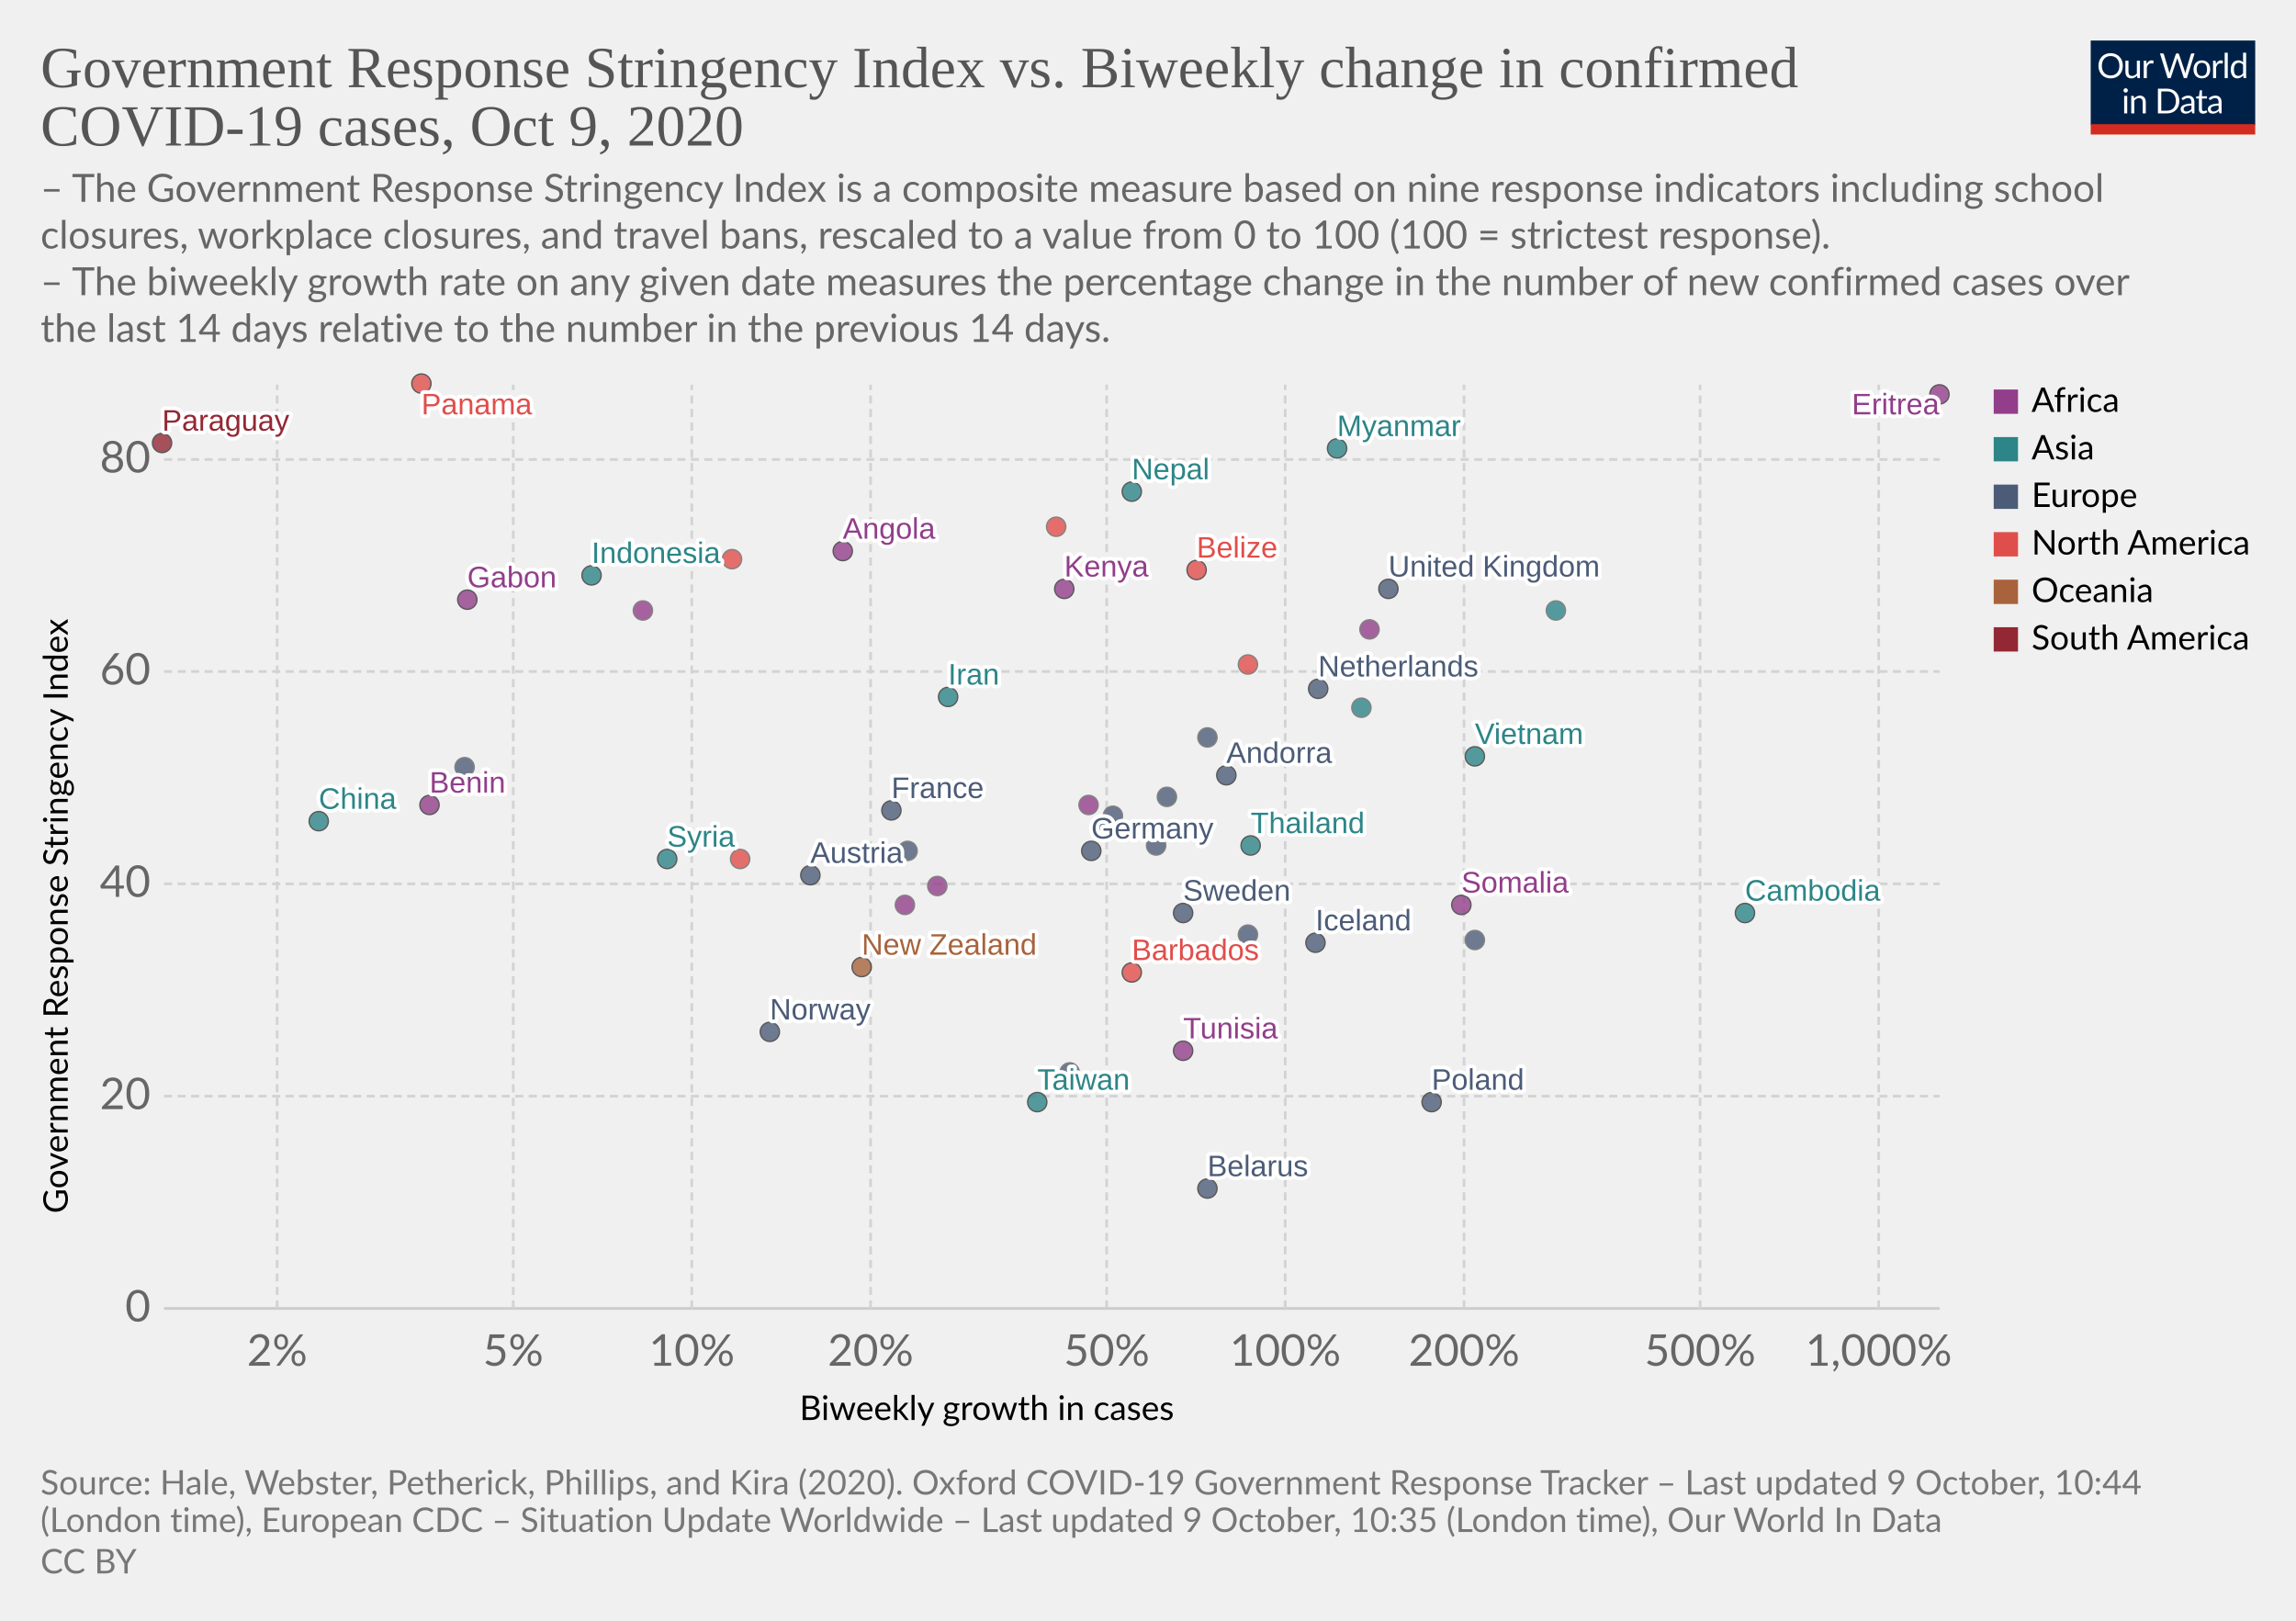
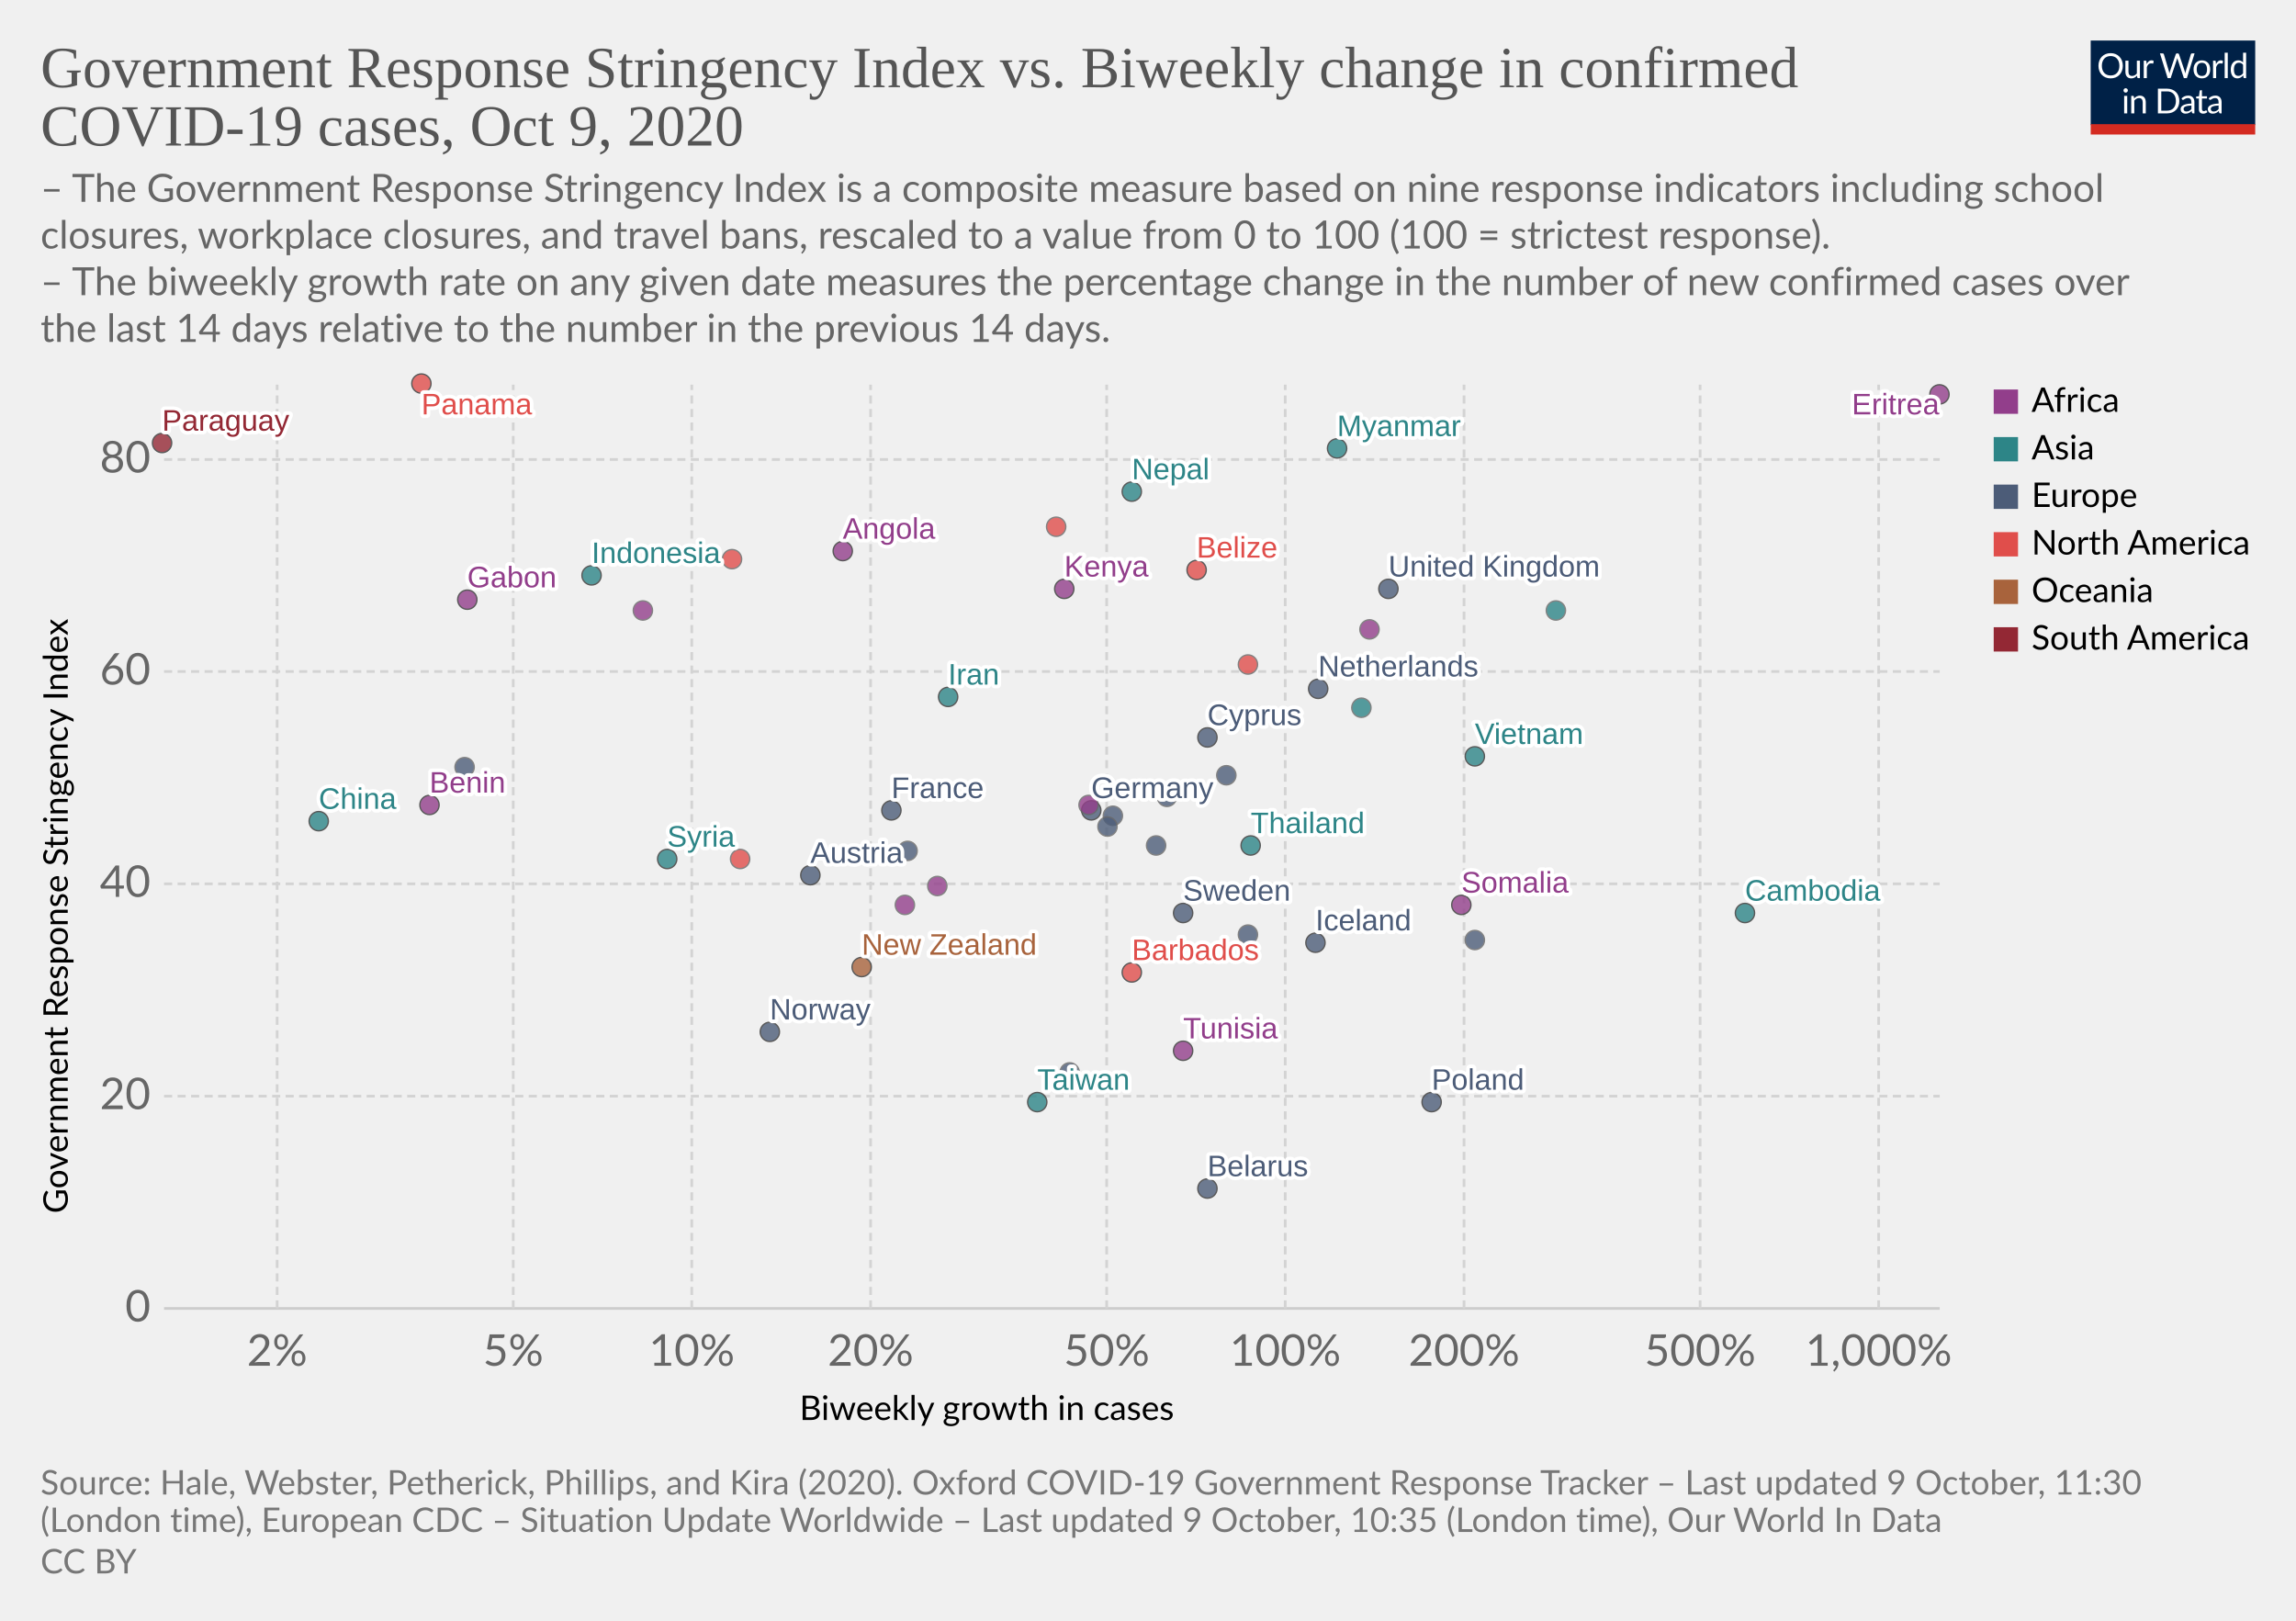
<svg xmlns="http://www.w3.org/2000/svg" version="1.1" style="background-color:#fff;-webkit-font-smoothing:antialiased" width="850" height="600" viewBox="0 0 850 600" font-family="Lato,'Helvetica Neue',Helvetica,Arial,sans-serif" font-size="18" text-rendering="optimizeLegibility">
  <g class="HeaderView">
    <g transform="matrix(.29 0 0 .29 774 15)">
      <svg width="210" height="120" viewBox="0 0 210 120" fill="none">
        <g clip-path="url(#clip0)">
          <path d="M0 0h210v107.89H0V0z" fill="#002147" />
          <path d="M40.98 32.25c0 2.36-.38 4.53-1.12 6.51a14.26 14.26 0 01-8.1 8.4c-1.9.78-4.02 1.17-6.34 1.17a16.6 16.6 0 01-6.33-1.17 14.31 14.31 0 01-8.08-8.4 18.29 18.29 0 01-1.12-6.51c0-2.36.38-4.53 1.12-6.5a14.32 14.32 0 018.07-8.44c1.92-.8 4.03-1.19 6.34-1.19 2.32 0 4.43.4 6.34 1.19 1.92.8 3.56 1.9 4.93 3.34a14.87 14.87 0 013.17 5.1 18.1 18.1 0 011.12 6.5zm-4.38 0c0-1.94-.26-3.68-.8-5.22a10.91 10.91 0 00-2.24-3.89 9.68 9.68 0 00-3.52-2.46 11.95 11.95 0 00-4.62-.86c-1.68 0-3.21.28-4.6.86a9.88 9.88 0 00-3.54 2.46 10.91 10.91 0 00-2.24 3.9c-.53 1.53-.8 3.27-.8 5.2 0 1.94.27 3.68.8 5.22a11.17 11.17 0 002.24 3.9 10.01 10.01 0 003.55 2.44c1.38.56 2.9.83 4.6.83 1.7 0 3.24-.27 4.61-.83a9.8 9.8 0 003.52-2.44 11.17 11.17 0 002.25-3.9c.53-1.54.8-3.28.8-5.21zm26.22-6.54V48H60.5c-.56 0-.9-.27-1.05-.81l-.31-2.4a12.45 12.45 0 01-3.26 2.6c-1.2.64-2.58.96-4.13.96-1.22 0-2.3-.2-3.24-.6a6.52 6.52 0 01-2.33-1.7 7.37 7.37 0 01-1.43-2.67c-.3-1.04-.46-2.2-.46-3.45V25.7h3.91v14.22c0 1.68.38 2.99 1.15 3.91.77.93 1.96 1.39 3.54 1.39 1.16 0 2.24-.27 3.23-.82a10.42 10.42 0 002.8-2.28V25.7h3.91zm8.61 4.47a9.94 9.94 0 012.6-3.56 5.64 5.64 0 013.76-1.3c.47 0 .92.05 1.34.15.44.1.83.27 1.17.49l-.3 2.92c-.09.37-.3.55-.66.55-.2 0-.5-.04-.9-.13a6.21 6.21 0 00-3.24.18c-.54.2-1.03.5-1.47.92-.42.4-.81.9-1.17 1.5-.33.58-.64 1.26-.92 2.02V48H67.7V25.71h2.25c.42 0 .72.08.88.25.16.16.27.44.33.83l.26 3.39zm61.16-13.7L122.75 48h-3.82l-7.99-24.05a21.95 21.95 0 01-.42-1.58 38.36 38.36 0 01-.44 1.58L102.05 48h-3.83L88.4 16.47h3.54c.38 0 .7.1.95.29.26.2.43.43.5.73l6.52 21.9c.1.4.2.83.28 1.28.1.46.2.94.29 1.46l.3-1.46c.12-.47.25-.9.38-1.27l7.41-21.91c.1-.25.26-.48.51-.69.27-.22.58-.33.95-.33h1.23c.38 0 .69.1.92.29.24.2.41.43.53.73l7.4 21.9a28.4 28.4 0 01.68 2.62 29.52 29.52 0 01.52-2.61l6.54-21.91c.07-.27.23-.5.48-.7.27-.21.58-.32.95-.32h3.32zm9.35 8.88c1.63 0 3.1.27 4.4.82a9.43 9.43 0 015.46 5.94c.5 1.4.74 2.98.74 4.73 0 1.76-.25 3.34-.74 4.75a9.43 9.43 0 01-5.46 5.92c-1.3.52-2.77.79-4.4.79-1.64 0-3.12-.27-4.44-.8a9.42 9.42 0 01-3.35-2.3c-.92-1-1.63-2.2-2.13-3.61-.49-1.41-.73-3-.73-4.75s.24-3.33.73-4.73c.5-1.43 1.2-2.64 2.13-3.63a9.4 9.4 0 013.35-2.31c1.32-.55 2.8-.82 4.44-.82zm0 19.89c2.2 0 3.84-.73 4.93-2.2 1.08-1.48 1.63-3.54 1.63-6.18 0-2.66-.55-4.72-1.63-6.2-1.09-1.49-2.73-2.23-4.93-2.23-1.12 0-2.09.2-2.93.57a5.7 5.7 0 00-2.06 1.65 7.5 7.5 0 00-1.24 2.67c-.26 1.04-.4 2.22-.4 3.54 0 2.64.55 4.7 1.64 6.18 1.1 1.47 2.76 2.2 4.99 2.2zm17.97-15.07a9.94 9.94 0 012.6-3.56 5.64 5.64 0 013.76-1.3c.47 0 .91.05 1.34.15.44.1.83.27 1.16.49l-.28 2.92c-.09.37-.31.55-.66.55-.2 0-.5-.04-.9-.13a6.2 6.2 0 00-3.24.18c-.54.2-1.03.5-1.47.92-.43.4-.82.9-1.17 1.5a13.1 13.1 0 00-.92 2.02V48h-3.94V25.71h2.24c.43 0 .72.08.88.25.17.16.28.44.33.83l.27 3.39zm15.04-14.59V48h-3.92V15.6h3.92zm19.55 15.43a6.22 6.22 0 00-2.38-2.05 6.7 6.7 0 00-2.86-.6c-2.07 0-3.66.75-4.77 2.23-1.12 1.48-1.68 3.6-1.68 6.33 0 1.46.13 2.7.38 3.74a7.29 7.29 0 001.1 2.56 4.35 4.35 0 001.78 1.45c.7.3 1.5.46 2.4.46 1.29 0 2.41-.3 3.36-.88a9.6 9.6 0 002.67-2.49V31.02zm3.91-15.43V48h-2.33c-.56 0-.9-.27-1.06-.81l-.35-2.71a12.13 12.13 0 01-3.25 2.77 8.28 8.28 0 01-4.23 1.06 7.31 7.31 0 01-6.14-2.9c-.73-.96-1.3-2.15-1.69-3.57a18.35 18.35 0 01.07-9.48 11.29 11.29 0 011.89-3.7 8.7 8.7 0 017.06-3.34 7.96 7.96 0 016.12 2.62V15.59h3.91zM46.61 70.71V93H42.7V70.71h3.91zm.84-7c0 .39-.08.75-.24 1.09a2.81 2.81 0 01-1.52 1.47 2.67 2.67 0 01-2.16 0 2.9 2.9 0 01-1.45-1.47 2.67 2.67 0 010-2.16c.15-.35.35-.65.6-.9.25-.27.53-.47.85-.62a2.67 2.67 0 012.16 0c.35.15.65.35.9.62.27.25.47.55.62.9.16.34.24.7.24 1.08zm7.97 10.24c.49-.54 1-1.04 1.54-1.48a9.85 9.85 0 013.66-1.84 8.96 8.96 0 015.43.35c.94.4 1.72.97 2.33 1.71a7.36 7.36 0 011.43 2.67c.32 1.04.49 2.19.49 3.45V93h-3.94V78.81c0-1.69-.4-3-1.17-3.92-.76-.93-1.93-1.4-3.5-1.4a6.6 6.6 0 00-3.25.83c-1 .56-1.92 1.31-2.77 2.27V93h-3.94V70.71h2.35c.56 0 .9.28 1.04.82l.3 2.42zm57.7 3.3c0 2.36-.37 4.5-1.11 6.44a14.3 14.3 0 01-3.17 4.98 14.1 14.1 0 01-4.93 3.2c-1.9.76-4.02 1.13-6.33 1.13H85.8V61.47h11.77c2.31 0 4.42.39 6.33 1.15a13.8 13.8 0 018.1 8.18 17.75 17.75 0 011.12 6.45zm-4.37 0c0-1.94-.26-3.67-.8-5.2a10.94 10.94 0 00-2.23-3.87 9.57 9.57 0 00-3.53-2.42 12.23 12.23 0 00-4.61-.83h-7.5v24.62h7.5c1.7 0 3.24-.28 4.61-.84a9.7 9.7 0 003.53-2.4 10.94 10.94 0 002.24-3.87c.53-1.53.8-3.26.8-5.2zm19.8 5.72c-1.8.06-3.34.2-4.62.44-1.26.22-2.3.51-3.1.88-.8.36-1.37.8-1.74 1.3-.35.5-.53 1.05-.53 1.67 0 .58.1 1.1.3 1.52a3 3 0 00.76 1.05c.34.27.73.46 1.17.6.45.11.94.17 1.45.17a7.28 7.28 0 003.5-.81 11.95 11.95 0 002.82-2.2v-4.62zm-12.65-9.11a12.73 12.73 0 013.98-2.66c1.43-.59 3-.88 4.73-.88 1.25 0 2.36.2 3.33.61a6.81 6.81 0 013.94 4.38c.33 1.04.5 2.19.5 3.43V93h-1.74a1.8 1.8 0 01-.88-.18c-.2-.13-.36-.38-.48-.74l-.44-2.12c-.59.55-1.16 1.03-1.72 1.46a9.48 9.48 0 01-3.74 1.7c-.69.15-1.46.23-2.3.23-.87 0-1.69-.12-2.45-.35a5.34 5.34 0 01-3.34-2.93 6.64 6.64 0 01-.49-2.64c0-.88.25-1.72.73-2.53a6.33 6.33 0 012.35-2.17c1.09-.63 2.5-1.15 4.25-1.54 1.75-.41 3.89-.65 6.42-.7v-1.75c0-1.73-.37-3.03-1.12-3.91-.75-.9-1.84-1.34-3.28-1.34-.97 0-1.78.12-2.44.37-.64.23-1.2.5-1.7.81l-1.23.82c-.33.23-.67.35-1 .35-.27 0-.5-.07-.69-.2a2.1 2.1 0 01-.48-.53l-.7-1.25zm27.67 19.5c-1.76 0-3.12-.5-4.07-1.48-.94-.98-1.41-2.4-1.41-4.25V74h-2.68a.9.9 0 01-.6-.2c-.16-.14-.24-.36-.24-.66v-1.56l3.65-.46.9-6.89a.9.9 0 01.29-.52.88.88 0 01.62-.22H142v7.67h6.44V74H142v13.38c0 .94.22 1.63.68 2.09.45.45 1.04.68 1.76.68a3.21 3.21 0 001.85-.53l.55-.35c.16-.12.3-.18.41-.18.2 0 .4.13.55.38l1.15 1.87a7.45 7.45 0 01-2.44 1.5c-.96.35-1.94.52-2.95.52zm19.68-10.4c-1.8.07-3.34.21-4.62.45-1.26.22-2.3.51-3.1.88-.8.36-1.37.8-1.74 1.3-.35.5-.53 1.05-.53 1.67 0 .58.1 1.1.3 1.52.18.42.44.77.76 1.05.34.27.73.46 1.17.6.45.11.94.17 1.45.17a7.3 7.3 0 003.5-.81 12.04 12.04 0 002.82-2.2v-4.62zm-12.65-9.1a12.72 12.72 0 013.99-2.66c1.42-.59 3-.88 4.72-.88 1.25 0 2.36.2 3.33.61a6.81 6.81 0 013.94 4.38c.33 1.04.5 2.19.5 3.43V93h-1.74a1.8 1.8 0 01-.88-.18c-.2-.13-.36-.38-.48-.74l-.44-2.12c-.59.55-1.16 1.03-1.72 1.46a9.48 9.48 0 01-3.74 1.7c-.69.15-1.46.23-2.3.23-.87 0-1.69-.12-2.45-.35a5.33 5.33 0 01-3.34-2.93 6.62 6.62 0 01-.49-2.64c0-.88.25-1.72.73-2.53a6.33 6.33 0 012.35-2.17c1.09-.63 2.5-1.15 4.25-1.54a31.2 31.2 0 016.42-.7v-1.75c0-1.73-.37-3.03-1.12-3.91-.75-.9-1.84-1.34-3.28-1.34-.97 0-1.78.12-2.44.37-.64.23-1.2.5-1.7.81-.46.3-.87.57-1.22.82-.34.23-.68.35-1.02.35-.26 0-.49-.07-.68-.2a1.88 1.88 0 01-.48-.53l-.7-1.25z" fill="#fff" />
          <path fill="#D42B21" d="M0 106.79h210V120H0z" />
        </g>
        <defs>
          <clipPath id="clip0">
            <path fill="#fff" d="M0 0h210v120H0z" />
          </clipPath>
        </defs>
      </svg>
    </g>
    <a href="https://ourworldindata.org/grapher/government-response-stringency-index-vs-biweekly-change-in-confirmed-covid-19-cases?time=latest" target="_blank" rel="noopener" font-family="&quot;Playfair Display&quot;,Georgia,&quot;Times New Roman&quot;,serif">
      <text font-size="21.6" x="15" y="32.3" fill="#555">
        <tspan x="15" y="32.28">Government Response Stringency Index vs. Biweekly change in confirmed</tspan>
        <tspan x="15" y="53.88">COVID-19 cases, Oct 9, 2020</tspan>
      </text>
    </a>
    <text font-size="14.4" x="15" y="74.7" fill="#666">
      <tspan x="15" y="74.72">– The Government Response Stringency Index is a composite measure based on nine response indicators including school</tspan>
      <tspan x="15" y="92">closures, workplace closures, and travel bans, rescaled to a value from 0 to 100 (100 = strictest response).</tspan>
      <tspan x="15" y="109.28"> – The biweekly growth rate on any given date measures the percentage change in the number of new confirmed cases over</tspan>
      <tspan x="15" y="126.56">the last 14 days relative to the number in the previous 14 days.</tspan>
    </text>
  </g>
  <g class="ScatterPlot">
    <g class="DualAxisView">
      <g class="HorizontalAxis">
        <text font-size="12.6" x="296" y="525.7">
          <tspan x="295.99" y="525.68">Biweekly growth in cases</tspan>
        </text>
        <text x="102.6" y="505.6" fill="#666" text-anchor="middle" font-size="16.2">2%</text>
        <text x="190" y="505.6" fill="#666" text-anchor="middle" font-size="16.2">5%</text>
        <text x="256.1" y="505.6" fill="#666" text-anchor="middle" font-size="16.2">10%</text>
        <text x="322.3" y="505.6" fill="#666" text-anchor="middle" font-size="16.2">20%</text>
        <text x="409.7" y="505.6" fill="#666" text-anchor="middle" font-size="16.2">50%</text>
        <text x="475.8" y="505.6" fill="#666" text-anchor="middle" font-size="16.2">100%</text>
        <text x="542" y="505.6" fill="#666" text-anchor="middle" font-size="16.2">200%</text>
        <text x="629.4" y="505.6" fill="#666" text-anchor="middle" font-size="16.2">500%</text>
        <text x="695.5" y="505.6" fill="#666" text-anchor="middle" font-size="16.2">1,000%</text>
      </g>
      <g class="VerticalAxis">
        <text font-size="12.6" x="-449.2" y="25.1" transform="rotate(-90)">
          <tspan x="-449.2" y="25.08">Government Response Stringency Index</tspan>
        </text>
        <text x="55.74" y="484.4" fill="#666" dominant-baseline="middle" text-anchor="end" font-size="16.2">0</text>
        <text x="55.74" y="405.8" fill="#666" dominant-baseline="middle" text-anchor="end" font-size="16.2">20</text>
        <text x="55.74" y="327.2" fill="#666" dominant-baseline="middle" text-anchor="end" font-size="16.2">40</text>
        <text x="55.74" y="248.6" fill="#666" dominant-baseline="middle" text-anchor="end" font-size="16.2">60</text>
        <text x="55.74" y="170.1" fill="#666" dominant-baseline="middle" text-anchor="end" font-size="16.2">80</text>
      </g>
      <g class="AxisGridLines horizontalLines">
        <path stroke="#ccc" d="M60.74 484.4h657.35" />
        <path stroke="#d3d3d3" stroke-dasharray="3,2" d="M60.74 405.8h657.35M60.74 327.2h657.35M60.74 248.6h657.35M60.74 170.1h657.35" />
      </g>
      <g class="AxisGridLines verticalLines" stroke="#d3d3d3" stroke-dasharray="3,2">
        <path d="M102.6 484.4v-342M190 484.4v-342M256.1 484.4v-342M322.3 484.4v-342M409.7 484.4v-342M475.8 484.4v-342M542 484.4v-342M629.4 484.4v-342M695.5 484.4v-342" />
      </g>
    </g>
    <g class="PointsWithLabels clickable" clip-path="url(#a)" font-family="Arial, sans-serif">
      <path fill="rgba(255,255,255,0)" d="M60.74 142.4h657.35v342H60.74z" />
      <defs>
        <clipPath id="a">
          <path d="M50.74 132.4h677.35v362H50.74z" />
        </clipPath>
      </defs>
      <g class="key-United-Kingdom_0">
        <circle cx="514" cy="218" r="3.57" fill="#4C5C78" opacity=".8" stroke="#333" stroke-width=".5" />
      </g>
      <g class="key-France_0">
        <circle cx="330" cy="300" r="3.57" fill="#4C5C78" opacity=".8" stroke="#333" stroke-width=".5" />
      </g>
      <g class="key-Netherlands_0">
        <circle cx="488" cy="255" r="3.57" fill="#4C5C78" opacity=".8" stroke="#333" stroke-width=".5" />
      </g>
      <g class="key-Germany_0">
-         <circle cx="404" cy="315" r="3.57" fill="#4C5C78" opacity=".8" stroke="#333" stroke-width=".5" />
+         <circle cx="404" cy="300" r="3.57" fill="#4C5C78" opacity=".8" stroke="#333" stroke-width=".5" />
      </g>
      <g class="key-Switzerland_0">
        <circle cx="336" cy="315" r="3.57" fill="#4C5C78" opacity=".8" stroke="#666" stroke-width=".5" />
      </g>
      <g class="key-Italy_0">
        <circle cx="428" cy="313" r="3.57" fill="#4C5C78" opacity=".8" stroke="#666" stroke-width=".5" />
      </g>
      <g class="key-Sweden_0">
        <circle cx="438" cy="338" r="3.57" fill="#4C5C78" opacity=".8" stroke="#333" stroke-width=".5" />
      </g>
      <g class="key-Poland_0">
        <circle cx="530" cy="408" r="3.57" fill="#4C5C78" opacity=".8" stroke="#333" stroke-width=".5" />
      </g>
      <g class="key-Andorra_0">
-         <circle cx="454" cy="287" r="3.57" fill="#4C5C78" opacity=".8" stroke="#333" stroke-width=".5" />
+         <circle cx="454" cy="287" r="3.57" fill="#4C5C78" opacity=".8" stroke="#666" stroke-width=".5" />
      </g>
      <g class="key-Angola_0">
        <circle cx="312" cy="204" r="3.57" fill="#923E8B" opacity=".8" stroke="#333" stroke-width=".5" />
      </g>
      <g class="key-Austria_0">
        <circle cx="300" cy="324" r="3.57" fill="#4C5C78" opacity=".8" stroke="#333" stroke-width=".5" />
      </g>
      <g class="key-Kenya_0">
        <circle cx="394" cy="218" r="3.57" fill="#923E8B" opacity=".8" stroke="#333" stroke-width=".5" />
      </g>
      <g class="key-Jordan_0">
        <circle cx="576" cy="226" r="3.57" fill="#2D8587" opacity=".8" stroke="#666" stroke-width=".5" />
      </g>
      <g class="key-Iran_0">
        <circle cx="351" cy="258" r="3.57" fill="#2D8587" opacity=".8" stroke="#333" stroke-width=".5" />
      </g>
      <g class="key-Indonesia_0">
        <circle cx="219" cy="213" r="3.57" fill="#2D8587" opacity=".8" stroke="#333" stroke-width=".5" />
      </g>
      <g class="key-Myanmar_0">
        <circle cx="495" cy="166" r="3.57" fill="#2D8587" opacity=".8" stroke="#333" stroke-width=".5" />
      </g>
      <g class="key-Guatemala_0">
        <circle cx="274" cy="318" r="3.57" fill="#E04E4B" opacity=".8" stroke="#666" stroke-width=".5" />
      </g>
      <g class="key-Barbados_0">
        <circle cx="419" cy="360" r="3.57" fill="#E04E4B" opacity=".8" stroke="#333" stroke-width=".5" />
      </g>
      <g class="key-Belarus_0">
        <circle cx="447" cy="440" r="3.57" fill="#4C5C78" opacity=".8" stroke="#333" stroke-width=".5" />
      </g>
      <g class="key-Belize_0">
        <circle cx="443" cy="211" r="3.57" fill="#E04E4B" opacity=".8" stroke="#333" stroke-width=".5" />
      </g>
      <g class="key-Benin_0">
        <circle cx="159" cy="298" r="3.57" fill="#923E8B" opacity=".8" stroke="#333" stroke-width=".5" />
      </g>
      <g class="key-Botswana_0">
        <circle cx="507" cy="233" r="3.57" fill="#923E8B" opacity=".8" stroke="#666" stroke-width=".5" />
      </g>
      <g class="key-Bulgaria_0">
        <circle cx="462" cy="346" r="3.57" fill="#4C5C78" opacity=".8" stroke="#666" stroke-width=".5" />
      </g>
      <g class="key-Cambodia_0">
        <circle cx="646" cy="338" r="3.57" fill="#2D8587" opacity=".8" stroke="#333" stroke-width=".5" />
      </g>
      <g class="key-Canada_0">
        <circle cx="462" cy="246" r="3.57" fill="#E04E4B" opacity=".8" stroke="#666" stroke-width=".5" />
      </g>
      <g class="key-Paraguay_0">
        <circle cx="60" cy="164" r="3.57" fill="#932834" opacity=".8" stroke="#333" stroke-width=".5" />
      </g>
      <g class="key-Panama_0">
        <circle cx="156" cy="142" r="3.57" fill="#E04E4B" opacity=".8" stroke="#333" stroke-width=".5" />
      </g>
      <g class="key-Norway_0">
        <circle cx="285" cy="382" r="3.57" fill="#4C5C78" opacity=".8" stroke="#333" stroke-width=".5" />
      </g>
      <g class="key-New-Zealand_0">
        <circle cx="319" cy="358" r="3.57" fill="#A8633C" opacity=".8" stroke="#333" stroke-width=".5" />
      </g>
      <g class="key-Nepal_0">
        <circle cx="419" cy="182" r="3.57" fill="#2D8587" opacity=".8" stroke="#333" stroke-width=".5" />
      </g>
      <g class="key-Morocco_0">
        <circle cx="238" cy="226" r="3.57" fill="#923E8B" opacity=".8" stroke="#666" stroke-width=".5" />
      </g>
      <g class="key-Moldova_0">
        <circle cx="412" cy="302" r="3.57" fill="#4C5C78" opacity=".8" stroke="#666" stroke-width=".5" />
      </g>
      <g class="key-Mexico_0">
        <circle cx="391" cy="195" r="3.57" fill="#E04E4B" opacity=".8" stroke="#666" stroke-width=".5" />
      </g>
      <g class="key-Mali_0">
        <circle cx="403" cy="298" r="3.57" fill="#923E8B" opacity=".8" stroke="#666" stroke-width=".5" />
      </g>
      <g class="key-Taiwan_0">
        <circle cx="384" cy="408" r="3.57" fill="#2D8587" opacity=".8" stroke="#333" stroke-width=".5" />
      </g>
      <g class="key-Iceland_0">
        <circle cx="487" cy="349" r="3.57" fill="#4C5C78" opacity=".8" stroke="#333" stroke-width=".5" />
      </g>
      <g class="key-Tunisia_0">
        <circle cx="438" cy="389" r="3.57" fill="#923E8B" opacity=".8" stroke="#333" stroke-width=".5" />
      </g>
      <g class="key-Thailand_0">
        <circle cx="463" cy="313" r="3.57" fill="#2D8587" opacity=".8" stroke="#333" stroke-width=".5" />
      </g>
      <g class="key-Syria_0">
        <circle cx="247" cy="318" r="3.57" fill="#2D8587" opacity=".8" stroke="#333" stroke-width=".5" />
      </g>
      <g class="key-Somalia_0">
        <circle cx="541" cy="335" r="3.57" fill="#923E8B" opacity=".8" stroke="#333" stroke-width=".5" />
      </g>
      <g class="key-Vietnam_0">
        <circle cx="546" cy="280" r="3.57" fill="#2D8587" opacity=".8" stroke="#333" stroke-width=".5" />
      </g>
      <g class="key-Slovakia_0">
        <circle cx="546" cy="348" r="3.57" fill="#4C5C78" opacity=".8" stroke="#666" stroke-width=".5" />
      </g>
      <g class="key-Romania_0">
        <circle cx="410" cy="306" r="3.57" fill="#4C5C78" opacity=".8" stroke="#666" stroke-width=".5" />
      </g>
      <g class="key-Puerto-Rico_0">
        <circle cx="271" cy="207" r="3.57" fill="#E04E4B" opacity=".8" stroke="#666" stroke-width=".5" />
      </g>
      <g class="key-Georgia_0">
        <circle cx="504" cy="262" r="3.57" fill="#2D8587" opacity=".8" stroke="#666" stroke-width=".5" />
      </g>
      <g class="key-Gabon_0">
        <circle cx="173" cy="222" r="3.57" fill="#923E8B" opacity=".8" stroke="#333" stroke-width=".5" />
      </g>
      <g class="key-Djibouti_0">
        <circle cx="335" cy="335" r="3.57" fill="#923E8B" opacity=".8" stroke="#666" stroke-width=".5" />
      </g>
      <g class="key-Estonia_0">
        <circle cx="396" cy="397" r="3.57" fill="#4C5C78" opacity=".8" stroke="#666" stroke-width=".5" />
      </g>
      <g class="key-Eritrea_0">
        <circle cx="718" cy="146" r="3.57" fill="#923E8B" opacity=".8" stroke="#333" stroke-width=".5" />
      </g>
      <g class="key-Denmark_0">
        <circle cx="172" cy="284" r="3.57" fill="#4C5C78" opacity=".8" stroke="#666" stroke-width=".5" />
      </g>
      <g class="key-Czech-Republic_0">
        <circle cx="432" cy="295" r="3.57" fill="#4C5C78" opacity=".8" stroke="#666" stroke-width=".5" />
      </g>
      <g class="key-Cyprus_0">
-         <circle cx="447" cy="273" r="3.57" fill="#4C5C78" opacity=".8" stroke="#666" stroke-width=".5" />
+         <circle cx="447" cy="273" r="3.57" fill="#4C5C78" opacity=".8" stroke="#333" stroke-width=".5" />
      </g>
      <g class="key-Democratic-Republic-of-Congo_0">
        <circle cx="347" cy="328" r="3.57" fill="#923E8B" opacity=".8" stroke="#666" stroke-width=".5" />
      </g>
      <g class="key-China_0">
        <circle cx="118" cy="304" r="3.57" fill="#2D8587" opacity=".8" stroke="#333" stroke-width=".5" />
      </g>
      <g class="backgroundLabels" fill="#333" font-size="11" font-weight="400">
        <text x="514" y="213.43" fill="#fff" stroke="#fff" stroke-linecap="round" stroke-linejoin="round" stroke-width=".25em">United Kingdom</text>
        <text x="514" y="213.43" fill="#4C5C78">United Kingdom</text>
        <text x="330" y="295.43" fill="#fff" stroke="#fff" stroke-linecap="round" stroke-linejoin="round" stroke-width=".25em">France</text>
        <text x="330" y="295.43" fill="#4C5C78">France</text>
        <text x="488" y="250.43" fill="#fff" stroke="#fff" stroke-linecap="round" stroke-linejoin="round" stroke-width=".25em">Netherlands</text>
        <text x="488" y="250.43" fill="#4C5C78">Netherlands</text>
-         <text x="404" y="310.43" fill="#fff" stroke="#fff" stroke-linecap="round" stroke-linejoin="round" stroke-width=".25em">Germany</text>
-         <text x="404" y="310.43" fill="#4C5C78">Germany</text>
+         <text x="404" y="295.43" fill="#fff" stroke="#fff" stroke-linecap="round" stroke-linejoin="round" stroke-width=".25em">Germany</text>
+         <text x="404" y="295.43" fill="#4C5C78">Germany</text>
        <text x="438" y="333.43" fill="#fff" stroke="#fff" stroke-linecap="round" stroke-linejoin="round" stroke-width=".25em">Sweden</text>
        <text x="438" y="333.43" fill="#4C5C78">Sweden</text>
        <text x="530" y="403.43" fill="#fff" stroke="#fff" stroke-linecap="round" stroke-linejoin="round" stroke-width=".25em">Poland</text>
        <text x="530" y="403.43" fill="#4C5C78">Poland</text>
-         <text x="454" y="282.43" fill="#fff" stroke="#fff" stroke-linecap="round" stroke-linejoin="round" stroke-width=".25em">Andorra</text>
-         <text x="454" y="282.43" fill="#4C5C78">Andorra</text>
        <text x="312" y="199.43" fill="#fff" stroke="#fff" stroke-linecap="round" stroke-linejoin="round" stroke-width=".25em">Angola</text>
        <text x="312" y="199.43" fill="#923E8B">Angola</text>
        <text x="300" y="319.43" fill="#fff" stroke="#fff" stroke-linecap="round" stroke-linejoin="round" stroke-width=".25em">Austria</text>
        <text x="300" y="319.43" fill="#4C5C78">Austria</text>
        <text x="394" y="213.43" fill="#fff" stroke="#fff" stroke-linecap="round" stroke-linejoin="round" stroke-width=".25em">Kenya</text>
        <text x="394" y="213.43" fill="#923E8B">Kenya</text>
        <text x="351" y="253.43" fill="#fff" stroke="#fff" stroke-linecap="round" stroke-linejoin="round" stroke-width=".25em">Iran</text>
        <text x="351" y="253.43" fill="#2D8587">Iran</text>
        <text x="219" y="208.43" fill="#fff" stroke="#fff" stroke-linecap="round" stroke-linejoin="round" stroke-width=".25em">Indonesia</text>
        <text x="219" y="208.43" fill="#2D8587">Indonesia</text>
        <text x="495" y="161.43" fill="#fff" stroke="#fff" stroke-linecap="round" stroke-linejoin="round" stroke-width=".25em">Myanmar</text>
        <text x="495" y="161.43" fill="#2D8587">Myanmar</text>
        <text x="419" y="355.43" fill="#fff" stroke="#fff" stroke-linecap="round" stroke-linejoin="round" stroke-width=".25em">Barbados</text>
        <text x="419" y="355.43" fill="#E04E4B">Barbados</text>
        <text x="447" y="435.43" fill="#fff" stroke="#fff" stroke-linecap="round" stroke-linejoin="round" stroke-width=".25em">Belarus</text>
        <text x="447" y="435.43" fill="#4C5C78">Belarus</text>
        <text x="443" y="206.43" fill="#fff" stroke="#fff" stroke-linecap="round" stroke-linejoin="round" stroke-width=".25em">Belize</text>
        <text x="443" y="206.43" fill="#E04E4B">Belize</text>
        <text x="159" y="293.43" fill="#fff" stroke="#fff" stroke-linecap="round" stroke-linejoin="round" stroke-width=".25em">Benin</text>
        <text x="159" y="293.43" fill="#923E8B">Benin</text>
        <text x="646" y="333.43" fill="#fff" stroke="#fff" stroke-linecap="round" stroke-linejoin="round" stroke-width=".25em">Cambodia</text>
        <text x="646" y="333.43" fill="#2D8587">Cambodia</text>
        <text x="60" y="159.43" fill="#fff" stroke="#fff" stroke-linecap="round" stroke-linejoin="round" stroke-width=".25em">Paraguay</text>
        <text x="60" y="159.43" fill="#932834">Paraguay</text>
        <text x="156" y="153.4" fill="#fff" stroke="#fff" stroke-linecap="round" stroke-linejoin="round" stroke-width=".25em">Panama</text>
        <text x="156" y="153.4" fill="#E04E4B">Panama</text>
        <text x="285" y="377.43" fill="#fff" stroke="#fff" stroke-linecap="round" stroke-linejoin="round" stroke-width=".25em">Norway</text>
        <text x="285" y="377.43" fill="#4C5C78">Norway</text>
        <text x="319" y="353.43" fill="#fff" stroke="#fff" stroke-linecap="round" stroke-linejoin="round" stroke-width=".25em">New Zealand</text>
        <text x="319" y="353.43" fill="#A8633C">New Zealand</text>
        <text x="419" y="177.43" fill="#fff" stroke="#fff" stroke-linecap="round" stroke-linejoin="round" stroke-width=".25em">Nepal</text>
        <text x="419" y="177.43" fill="#2D8587">Nepal</text>
        <text x="384" y="403.43" fill="#fff" stroke="#fff" stroke-linecap="round" stroke-linejoin="round" stroke-width=".25em">Taiwan</text>
        <text x="384" y="403.43" fill="#2D8587">Taiwan</text>
        <text x="487" y="344.43" fill="#fff" stroke="#fff" stroke-linecap="round" stroke-linejoin="round" stroke-width=".25em">Iceland</text>
        <text x="487" y="344.43" fill="#4C5C78">Iceland</text>
        <text x="438" y="384.43" fill="#fff" stroke="#fff" stroke-linecap="round" stroke-linejoin="round" stroke-width=".25em">Tunisia</text>
        <text x="438" y="384.43" fill="#923E8B">Tunisia</text>
        <text x="463" y="308.43" fill="#fff" stroke="#fff" stroke-linecap="round" stroke-linejoin="round" stroke-width=".25em">Thailand</text>
        <text x="463" y="308.43" fill="#2D8587">Thailand</text>
        <text x="247" y="313.43" fill="#fff" stroke="#fff" stroke-linecap="round" stroke-linejoin="round" stroke-width=".25em">Syria</text>
        <text x="247" y="313.43" fill="#2D8587">Syria</text>
        <text x="541" y="330.43" fill="#fff" stroke="#fff" stroke-linecap="round" stroke-linejoin="round" stroke-width=".25em">Somalia</text>
        <text x="541" y="330.43" fill="#923E8B">Somalia</text>
        <text x="546" y="275.43" fill="#fff" stroke="#fff" stroke-linecap="round" stroke-linejoin="round" stroke-width=".25em">Vietnam</text>
        <text x="546" y="275.43" fill="#2D8587">Vietnam</text>
        <text x="173" y="217.43" fill="#fff" stroke="#fff" stroke-linecap="round" stroke-linejoin="round" stroke-width=".25em">Gabon</text>
        <text x="173" y="217.43" fill="#923E8B">Gabon</text>
        <text x="685.55" y="153.4" fill="#fff" stroke="#fff" stroke-linecap="round" stroke-linejoin="round" stroke-width=".25em">Eritrea</text>
        <text x="685.55" y="153.4" fill="#923E8B">Eritrea</text>
+         <text x="447" y="268.43" fill="#fff" stroke="#fff" stroke-linecap="round" stroke-linejoin="round" stroke-width=".25em">Cyprus</text>
+         <text x="447" y="268.43" fill="#4C5C78">Cyprus</text>
        <text x="118" y="299.43" fill="#fff" stroke="#fff" stroke-linecap="round" stroke-linejoin="round" stroke-width=".25em">China</text>
        <text x="118" y="299.43" fill="#2D8587">China</text>
      </g>
    </g>
    <g class="ScatterColorLegend clickable" cursor="pointer">
      <g class="legendMark">
        <path fill="#923E8B" d="M738.09 144.2h9v9h-9z" />
        <text font-size="12.6" x="752.1" y="152.5">
          <tspan x="752.09" y="152.48">Africa</tspan>
        </text>
      </g>
      <g class="legendMark">
        <path fill="#2D8587" d="M738.09 161.8h9v9h-9z" />
        <text font-size="12.6" x="752.1" y="170.1">
          <tspan x="752.09" y="170.08">Asia</tspan>
        </text>
      </g>
      <g class="legendMark">
        <path fill="#4C5C78" d="M738.09 179.4h9v9h-9z" />
        <text font-size="12.6" x="752.1" y="187.7">
          <tspan x="752.09" y="187.68">Europe</tspan>
        </text>
      </g>
      <g class="legendMark">
        <path fill="#E04E4B" d="M738.09 197h9v9h-9z" />
        <text font-size="12.6" x="752.1" y="205.3">
          <tspan x="752.09" y="205.28">North America</tspan>
        </text>
      </g>
      <g class="legendMark">
        <path fill="#A8633C" d="M738.09 214.6h9v9h-9z" />
        <text font-size="12.6" x="752.1" y="222.9">
          <tspan x="752.09" y="222.88">Oceania</tspan>
        </text>
      </g>
      <g class="legendMark">
        <path fill="#932834" d="M738.09 232.2h9v9h-9z" />
        <text font-size="12.6" x="752.1" y="240.5">
          <tspan x="752.09" y="240.48">South America</tspan>
        </text>
      </g>
    </g>
  </g>
  <g class="SourcesFooter" fill="#777">
    <g class="clickable" fill="#777">
      <text font-size="12.6" x="15" y="553.3">
-         <tspan x="15" y="553.28">Source: Hale, Webster, Petherick, Phillips, and Kira (2020). Oxford COVID-19 Government Response Tracker – Last updated 9 October, 10:44</tspan>
+         <tspan x="15" y="553.28">Source: Hale, Webster, Petherick, Phillips, and Kira (2020). Oxford COVID-19 Government Response Tracker – Last updated 9 October, 11:30</tspan>
        <tspan x="15" y="567.14">(London time), European CDC – Situation Update Worldwide – Last updated 9 October, 10:35 (London time), Our World In Data</tspan>
      </text>
    </g>
    <text font-size="12.6" x="15" y="582.5">
      <tspan x="15" y="582.48">
        <a class="cclogo" href="http://creativecommons.org/licenses/by/4.0/deed.en_US" target="_blank" fill="#777">CC BY</a>
      </tspan>
    </text>
  </g>
</svg>
